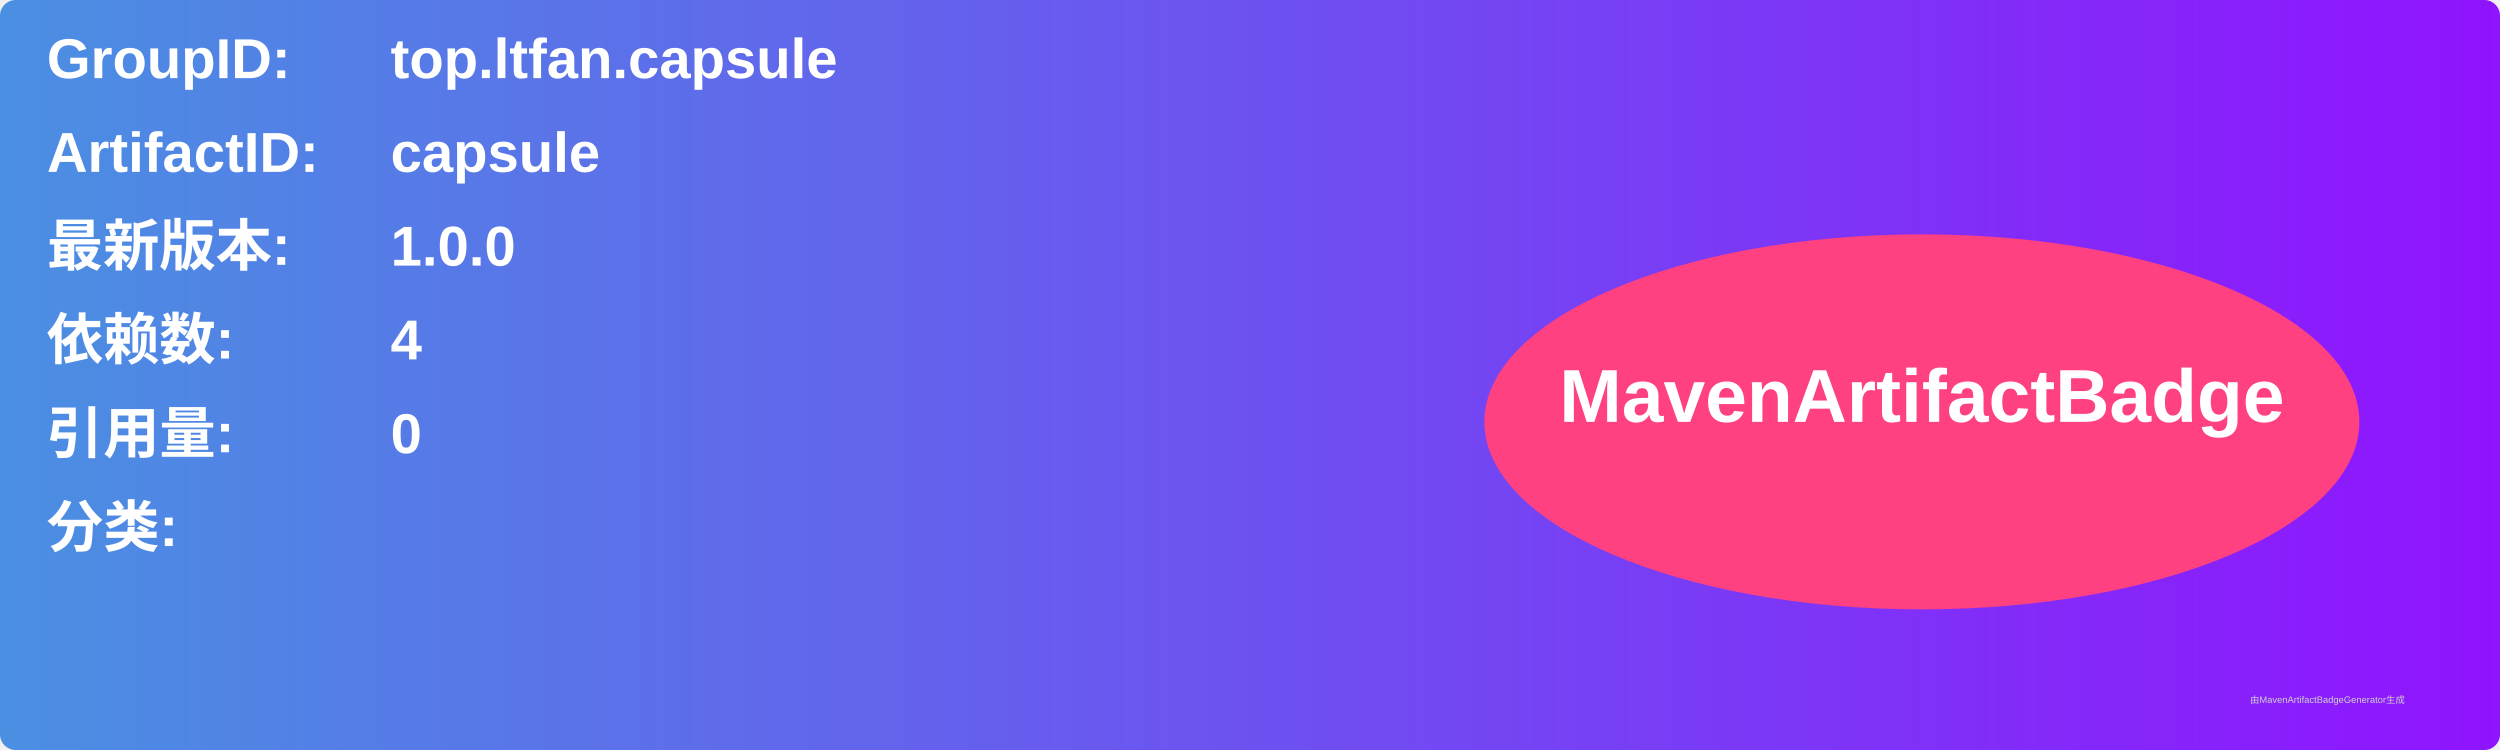
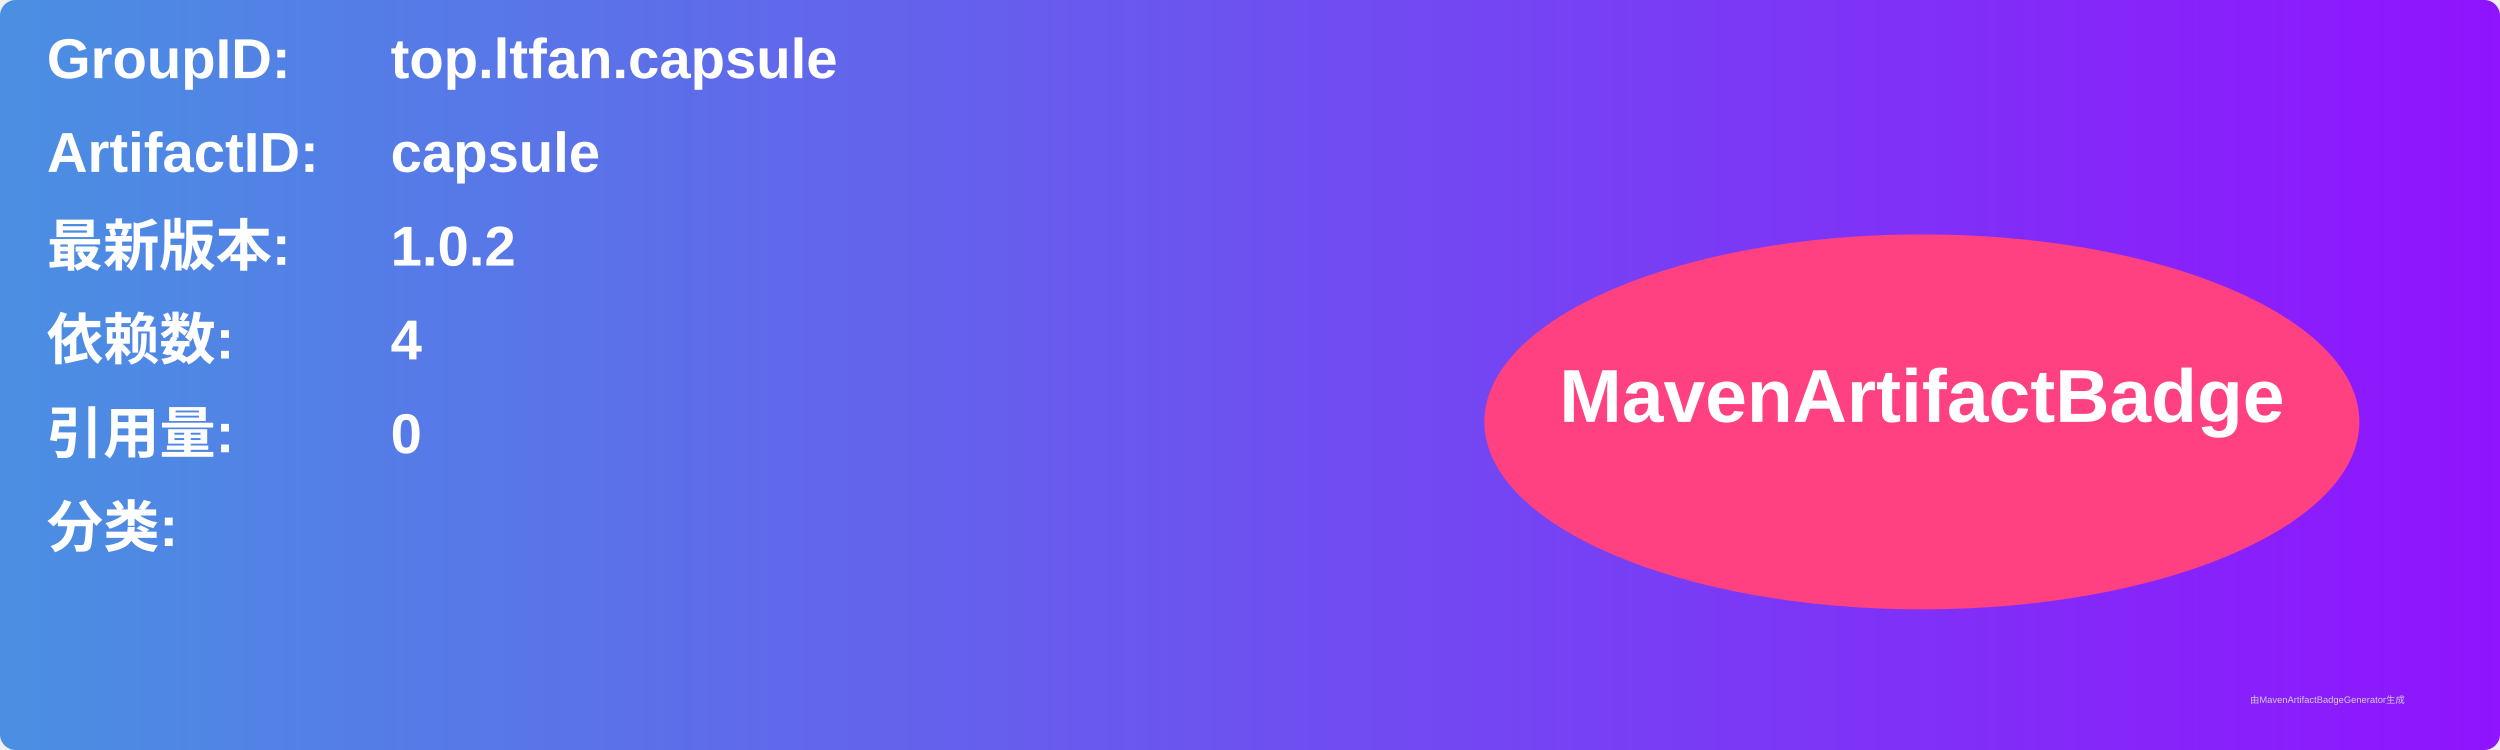
<svg xmlns="http://www.w3.org/2000/svg" width="800" height="240" viewBox="0 0 800 240">
  <linearGradient id="grad" x1="0%" y1="0%" x2="100%" y2="0%">
    <stop offset="0%" stop-color="#4a90e2" />
    <stop offset="100%" stop-color="#9013fe" />
  </linearGradient>
  <rect width="100%" height="100%" rx="5" ry="5" fill="url(#grad)" />
  <g transform="translate(15, 15)">
    <text x="0" y="10" font-family="Arial" font-size="18" fill="white" font-weight="bold" width="260">GroupID:</text>
    <text x="110" y="10" font-family="Arial" font-size="18" fill="white" font-weight="bold" width="460">top.ltfan.capsule</text>
    <text x="0" y="40" font-family="Arial" font-size="18" fill="white" font-weight="bold" width="260">ArtifactID:</text>
    <text x="110" y="40" font-family="Arial" font-size="18" fill="white" font-weight="bold" width="460">capsule</text>
    <text x="0" y="70" font-family="Arial" font-size="18" fill="white" font-weight="bold">最新版本:</text>
    <text x="110" y="70" font-family="Arial" font-size="18" fill="white" font-weight="bold">
-       <tspan font-weight="bold">1.0.0</tspan>
+       <tspan font-weight="bold">1.0.2</tspan>
    </text>
    <text x="0" y="100" font-family="Arial" font-size="18" fill="white" font-weight="bold">依赖数: </text>
    <text x="110" y="100" font-family="Arial" font-size="18" fill="white">
      <tspan font-weight="bold">4</tspan>
    </text>
    <text x="0" y="130" font-family="Arial" font-size="18" fill="white" font-weight="bold">引用量: </text>
    <text x="110" y="130" font-family="Arial" font-size="18" fill="white">
      <tspan font-weight="bold">0</tspan>
    </text>
    <text x="0" y="160" font-family="Arial" font-size="18" fill="white" font-weight="bold">分类:</text>
    <text x="10" y="190" font-family="Arial" font-size="10" fill="white">
      <tspan font-weight="bold" />
    </text>
    <ellipse cx="600" cy="120" rx="140" ry="60" fill="#ff4081" />
    <text x="600" y="120" text-anchor="middle" font-family="Arial" font-size="24" fill="white" font-weight="bold">MavenArtifactBadge</text>
  </g>
  <text x="720" y="225" font-family="Arial" font-size="3" fill="#d0d0d0">由MavenArtifactBadgeGenerator生成</text>
</svg>
